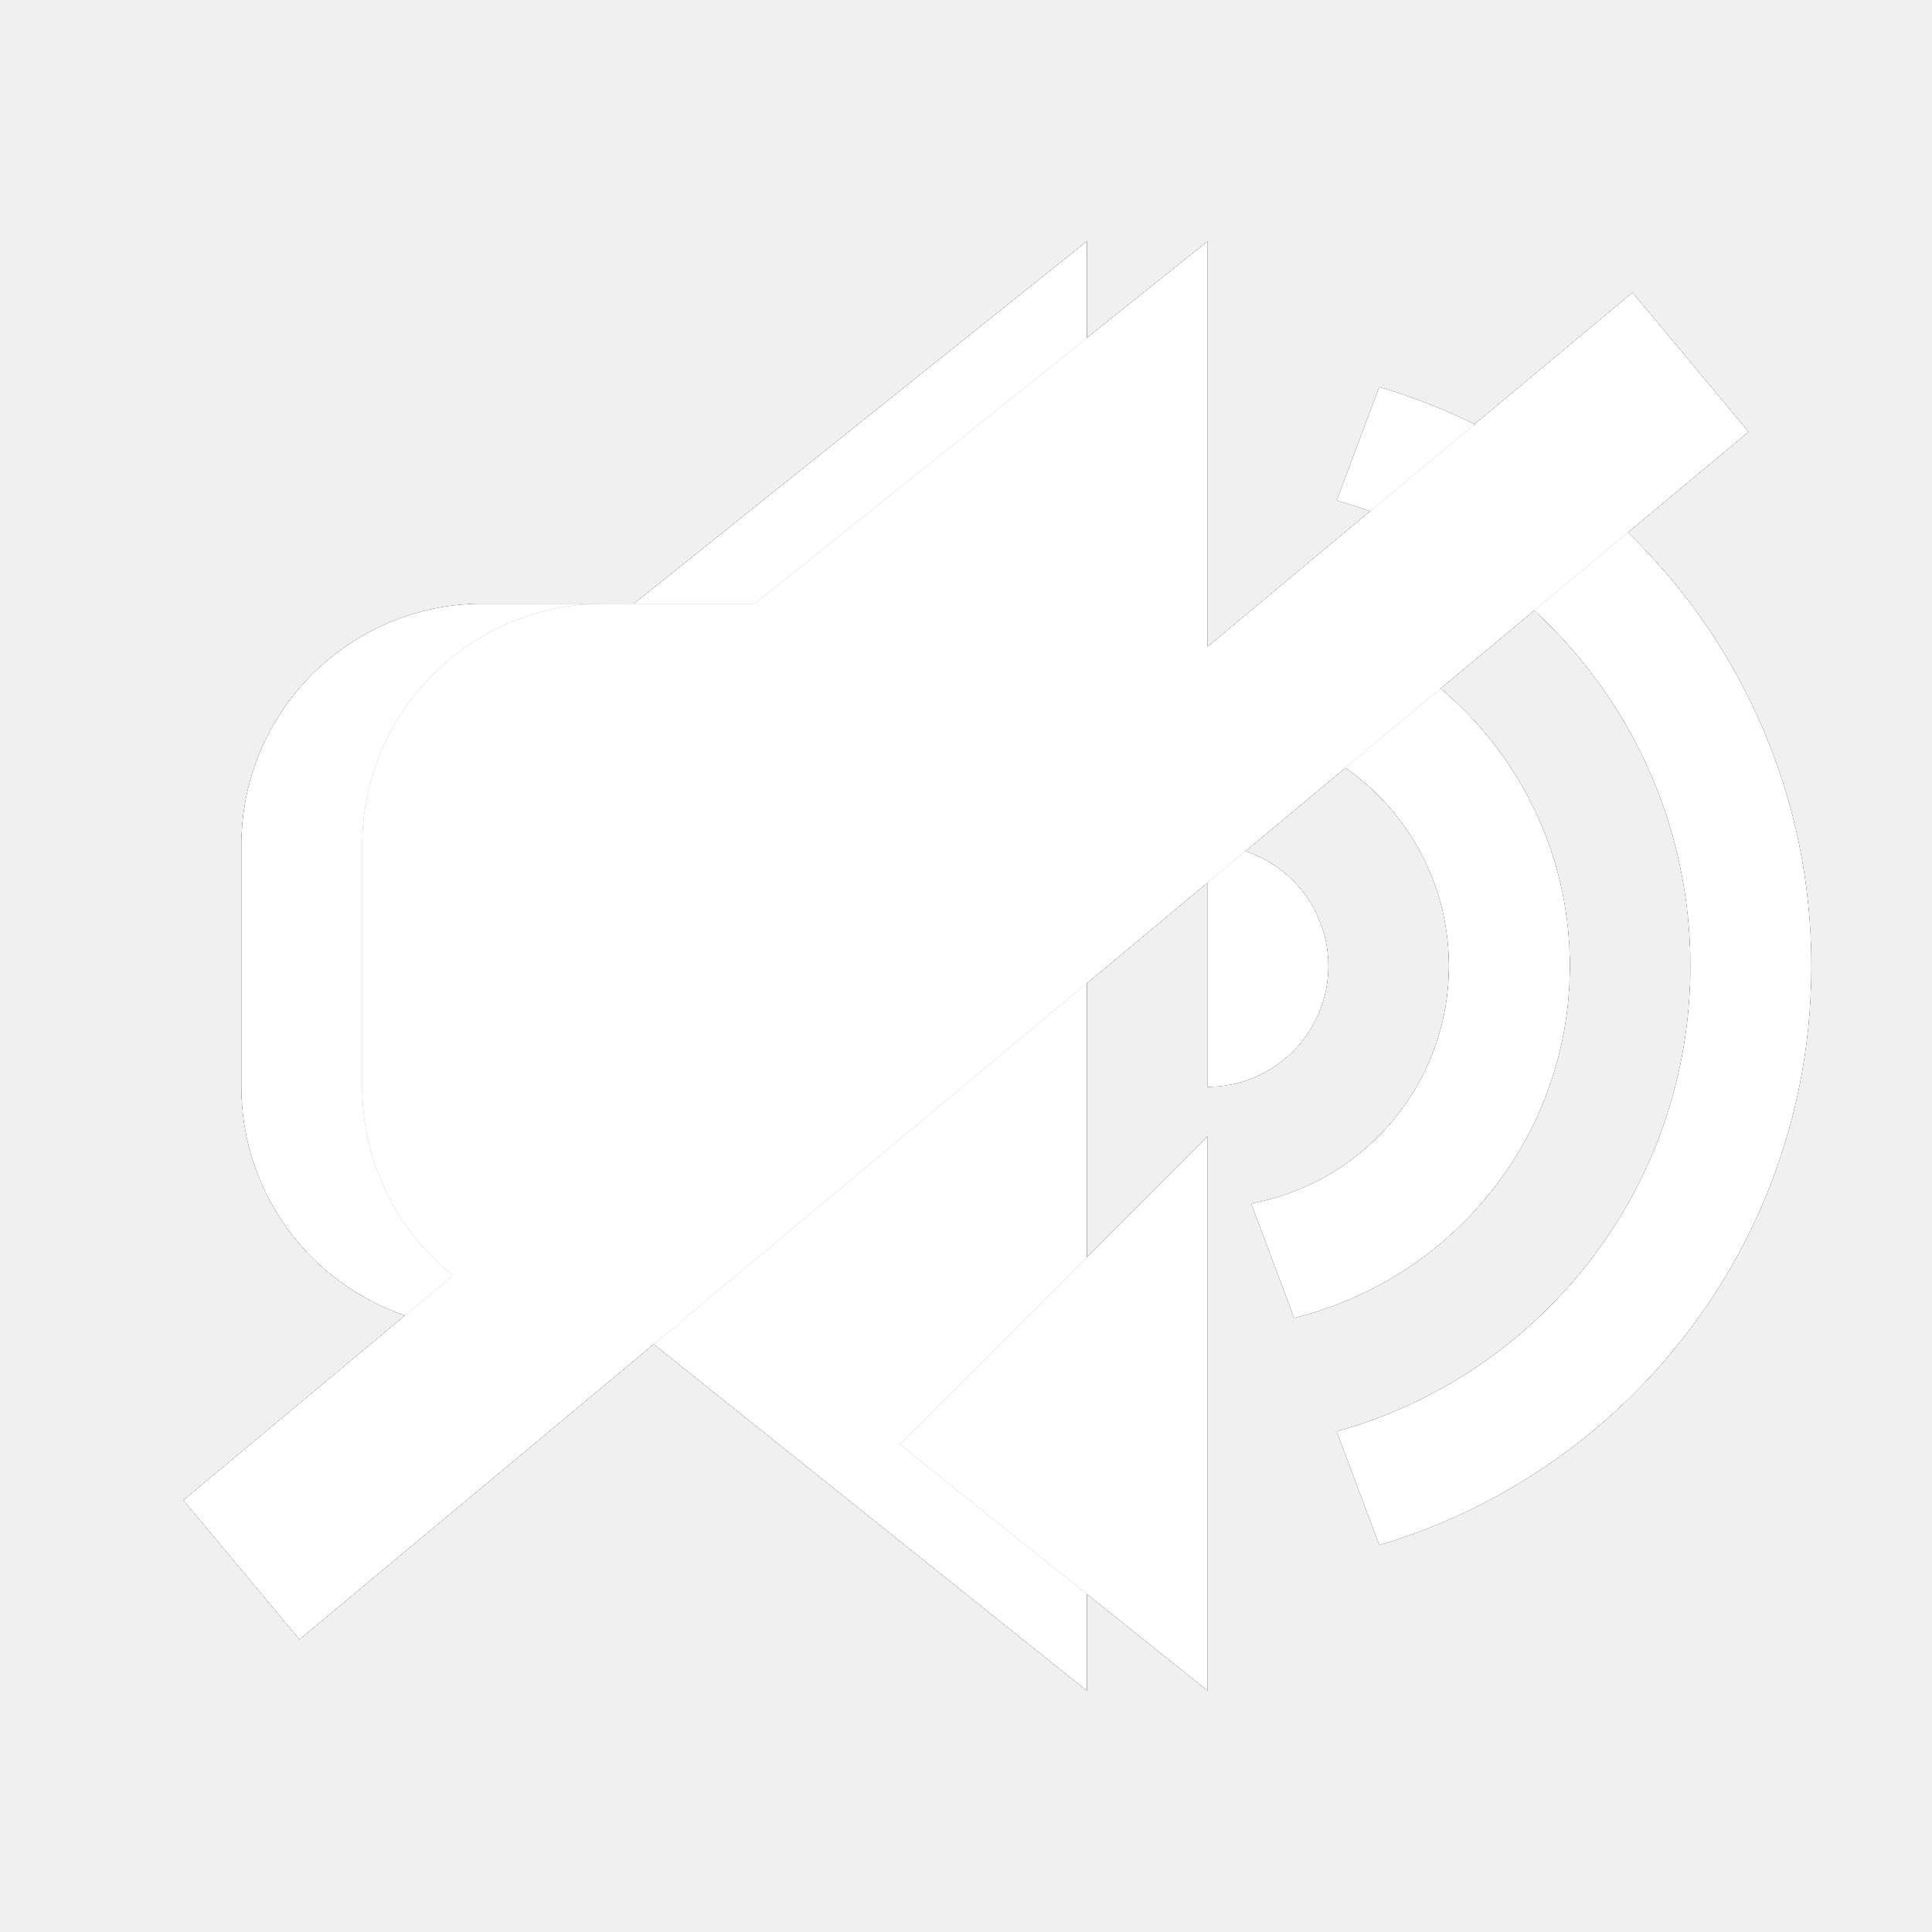
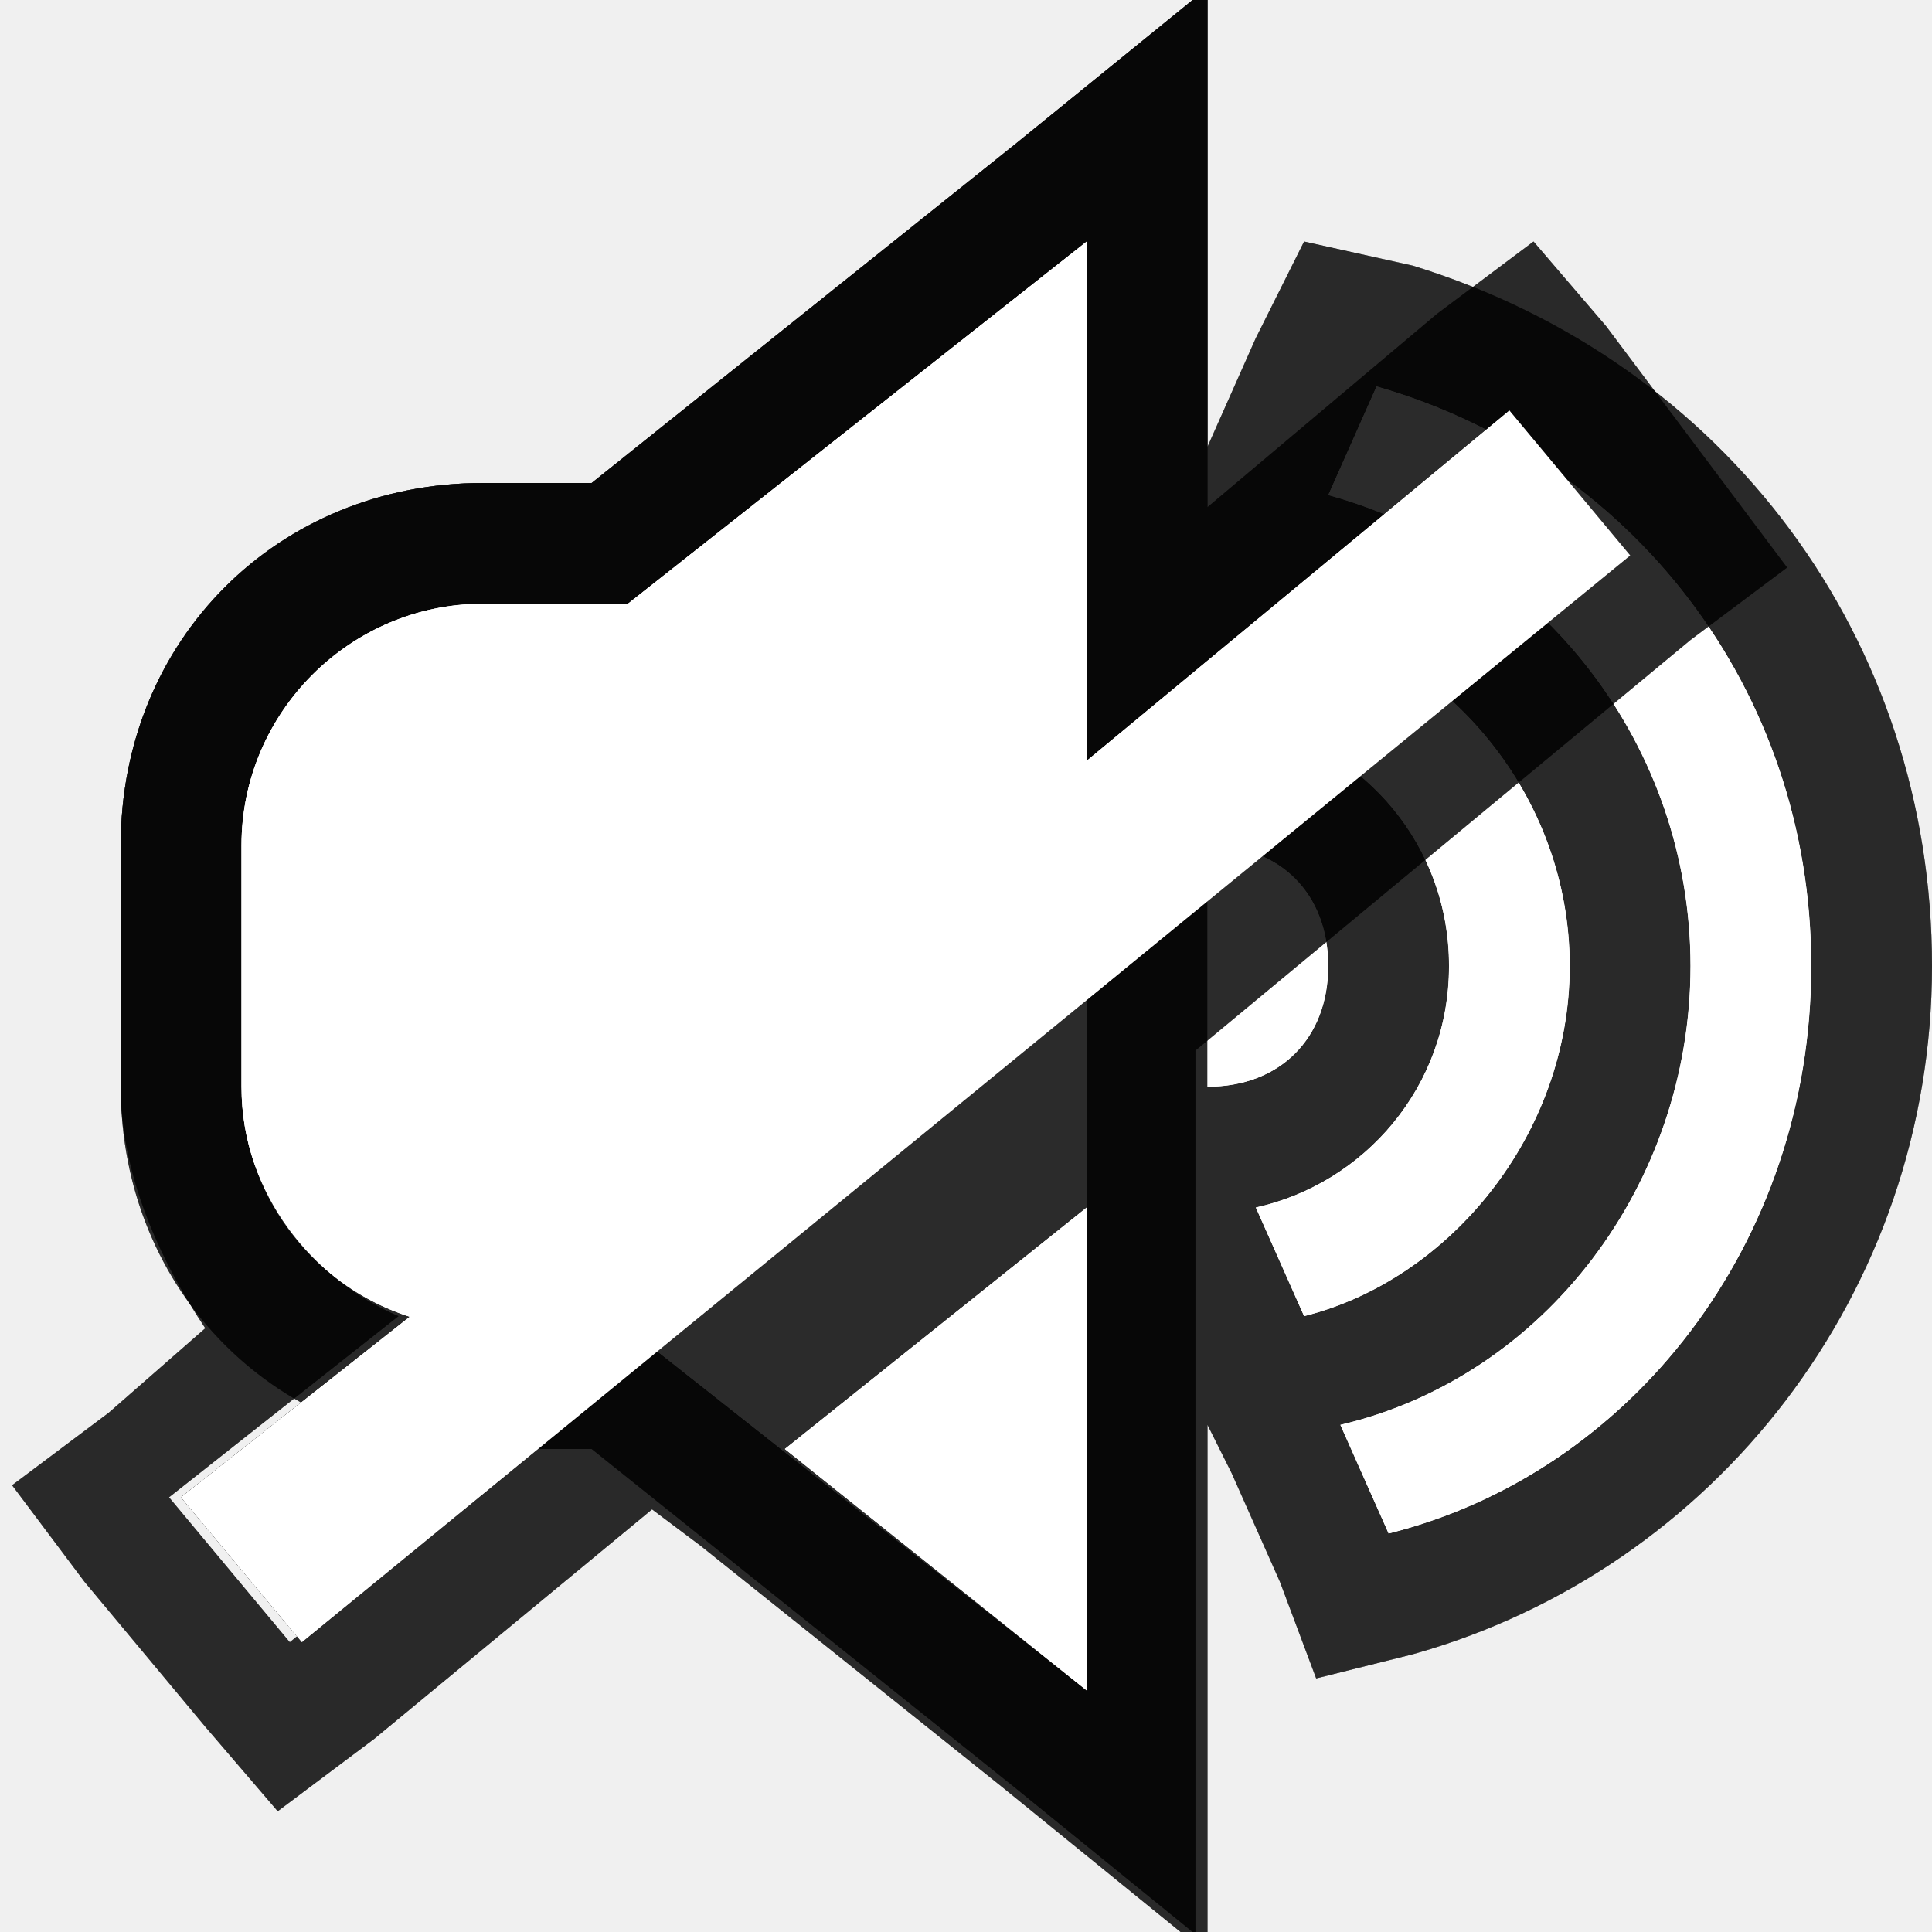
- <svg xmlns="http://www.w3.org/2000/svg" xmlns:xlink="http://www.w3.org/1999/xlink" width="16" height="16" viewBox="0 0 16 16">
+ <svg xmlns="http://www.w3.org/2000/svg" width="16" height="16" viewBox="0 0 16 16">
  <style>
-     use:not(:target) {
+     .icon:not(:target) {
      display: none;
    }
+ 
    .icon {
-       fill: #666;
+       fill: #333;
+       opacity: .75;
    }
    .icon.hover {
-       fill: #4d4d4d;
+       fill: #1a1a1a;
+       opacity: .85;
    }
    .icon.pressed {
-       fill: #000;
+       fill: #0d0d0d;
+       opacity: .95;
    }
-     .icon.dark {
-       fill: #999;
-     }
-     .icon.dark.hover {
-       fill: #b2b2b2;
-     }
-     .icon.dark.pressed {
+ 
+     .icon.white {
      fill: #fff;
    }
-     .muted {
-       opacity: .7;
-       stroke: #666;
-       stroke-width: 0;
+     .icon.white.hover {
+       opacity: .9;
    }
-     .muted.hover {
-       opacity: .85;
-       stroke: #4d4d4d;
+     .icon.white.pressed {
+       opacity: 1;
    }
-     .muted.pressed {
-       opacity: 1;
-       stroke: #000;
+     .icon.white &gt; .outline {
+       fill: #000;
+       fill-opacity: .5;
    }
-     .muted.dark {
-       stroke: #999;
-     }
-     .muted.dark.hover {
-       stroke: #b2b2b2;
-     }
-     .muted.dark.pressed {
-       stroke: #fff;
+ 
+     .icon.backgroundTab,
+     .icon.backgroundTab.hover,
+     .icon.backgroundTab.pressed {
+       fill: -moz-MenuBarText;
    }
  </style>
-   <defs>
-     <clipPath id="clip-wave">
-       <path d="M 10,7 l 3,-8 l 2,0 l 0,18 l -2,0 l -3,-8 z" />
-     </clipPath>
-     <mask id="disabled-cutout">
-       <rect width="16" height="16" fill="#fff" />
-       <line x1="4" y1="14" x2="14" y2="4" stroke="#000" stroke-width="2" />
-     </mask>
-     <g id="shape-tab-audio">
-       <rect x="2" y="5" width="6" height="6" rx="2" ry="2" />
-       <polygon points="4,6 9,2 9,14 4,10" />
-       <path d="M 10,7 a 1 1 0 0,1 0,2 z" />
-       <path d="M 10,5 a 3 3 0 0,1 0,6 l 0,-1 a 2 2 0 0,0 0,-4 z" clip-path="url(#clip-wave)" />
-       <path d="M 10,3 a 5 5 0 0,1 0,10 l 0,-1 a 4 4 0 0,0 0,-8 z" clip-path="url(#clip-wave)" />
-     </g>
-     <g id="shape-tab-audio-muted">
-       <g mask="url(#disabled-cutout)">
-         <rect x="3" y="5" width="6" height="6" rx="2" ry="2" />
-         <polygon points="5,6 10,2 10,14 5,10" />
-       </g>
-       <line x1="2" y1="13" x2="14" y2="3" stroke-width="1.5" />
-     </g>
-   </defs>
-   <use id="tab-audio" class="icon" xlink:href="#shape-tab-audio" />
-   <use id="tab-audio-hover" class="icon hover" xlink:href="#shape-tab-audio" />
-   <use id="tab-audio-pressed" class="icon pressed" xlink:href="#shape-tab-audio" />
-   <use id="tab-audio-muted" class="icon muted" xlink:href="#shape-tab-audio-muted" />
-   <use id="tab-audio-muted-hover" class="icon muted hover" xlink:href="#shape-tab-audio-muted" />
-   <use id="tab-audio-muted-pressed" class="icon muted pressed" xlink:href="#shape-tab-audio-muted" />
-   <use id="tab-audio-dark" class="icon dark" xlink:href="#shape-tab-audio" />
-   <use id="tab-audio-dark-hover" class="icon hover dark" xlink:href="#shape-tab-audio" />
-   <use id="tab-audio-dark-pressed" class="icon pressed dark" xlink:href="#shape-tab-audio" />
-   <use id="tab-audio-muted-dark" class="icon muted dark" xlink:href="#shape-tab-audio-muted" />
-   <use id="tab-audio-muted-dark-hover" class="icon muted hover dark" xlink:href="#shape-tab-audio-muted" />
-   <use id="tab-audio-muted-dark-pressed" class="icon muted pressed dark" xlink:href="#shape-tab-audio-muted" />
+   <path id="tab-audio" class="icon" d="M4,5C2.9,5,2,5.9,2,7v2c0,1.1,0.9,2,2,2h1.2L9,14V2L5.2,5H4z M11,8c0-0.6-0.4-1-1-1v2C10.6,9,11,8.6,11,8z M13,8 c0-1.4-1-2.6-2.3-2.9L10.4,6C11.3,6.2,12,7,12,8s-0.7,1.8-1.6,2l0.4,0.9C12,10.6,13,9.4,13,8z M11.4,3.2l-0.4,0.9 C12.8,4.6,14,6.2,14,8s-1.2,3.4-2.9,3.8l0.4,0.9C13.5,12.2,15,10.3,15,8S13.5,3.8,11.4,3.2z" />
+   <path id="tab-audio-hover" class="icon hover" d="M4,5C2.9,5,2,5.9,2,7v2c0,1.1,0.9,2,2,2h1.2L9,14V2L5.2,5H4z M11,8c0-0.6-0.4-1-1-1v2C10.6,9,11,8.6,11,8z M13,8 c0-1.4-1-2.6-2.3-2.9L10.4,6C11.3,6.2,12,7,12,8s-0.7,1.8-1.6,2l0.4,0.9C12,10.6,13,9.4,13,8z M11.4,3.2l-0.4,0.9 C12.8,4.6,14,6.2,14,8s-1.2,3.4-2.9,3.8l0.4,0.9C13.5,12.2,15,10.3,15,8S13.5,3.8,11.4,3.2z" />
+   <path id="tab-audio-pressed" class="icon pressed" d="M4,5C2.9,5,2,5.9,2,7v2c0,1.1,0.9,2,2,2h1.2L9,14V2L5.2,5H4z M11,8c0-0.6-0.4-1-1-1v2C10.6,9,11,8.6,11,8z M13,8 c0-1.4-1-2.6-2.3-2.9L10.4,6C11.3,6.2,12,7,12,8s-0.7,1.8-1.6,2l0.4,0.9C12,10.6,13,9.4,13,8z M11.4,3.2l-0.4,0.9 C12.8,4.6,14,6.2,14,8s-1.2,3.4-2.9,3.8l0.4,0.9C13.5,12.2,15,10.3,15,8S13.5,3.8,11.4,3.2z" />
+   <path id="tab-audio-muted" class="icon" d="M12.5,3.4L9,6.3V2L5.2,5H4C2.9,5,2,5.9,2,7v2c0,0.9,0.6,1.6,1.4,1.9l-1.9,1.5l1,1.2l11-9L12.5,3.4z M9,14v-4l-2.5,2L9,14z" />
+   <path id="tab-audio-muted-hover" class="icon hover" d="M12.5,3.4L9,6.3V2L5.2,5H4C2.9,5,2,5.9,2,7v2c0,0.9,0.6,1.6,1.4,1.9l-1.9,1.5l1,1.2l11-9L12.5,3.4z M9,14v-4l-2.5,2L9,14z" />
+   <path id="tab-audio-muted-pressed" class="icon pressed" d="M12.5,3.4L9,6.3V2L5.2,5H4C2.9,5,2,5.9,2,7v2c0,0.9,0.6,1.6,1.4,1.9l-1.9,1.5l1,1.2l11-9L12.5,3.4z M9,14v-4l-2.5,2L9,14z" />
+   <path id="tab-audio-backgroundTab" class="icon backgroundTab" d="M4,5C2.9,5,2,5.9,2,7v2c0,1.1,0.9,2,2,2h1.2L9,14V2L5.2,5H4z M11,8c0-0.6-0.4-1-1-1v2C10.6,9,11,8.6,11,8z M13,8 c0-1.4-1-2.6-2.3-2.9L10.4,6C11.3,6.2,12,7,12,8s-0.7,1.8-1.6,2l0.4,0.9C12,10.6,13,9.4,13,8z M11.4,3.2l-0.4,0.9 C12.8,4.6,14,6.2,14,8s-1.2,3.4-2.9,3.8l0.4,0.9C13.5,12.2,15,10.3,15,8S13.5,3.8,11.4,3.2z" />
+   <path id="tab-audio-backgroundTab-hover" class="icon backgroundTab hover" d="M4,5C2.9,5,2,5.9,2,7v2c0,1.1,0.9,2,2,2h1.2L9,14V2L5.2,5H4z M11,8c0-0.6-0.4-1-1-1v2C10.6,9,11,8.6,11,8z M13,8 c0-1.4-1-2.6-2.3-2.9L10.4,6C11.3,6.2,12,7,12,8s-0.7,1.8-1.6,2l0.4,0.9C12,10.6,13,9.4,13,8z M11.4,3.2l-0.4,0.9 C12.8,4.6,14,6.2,14,8s-1.2,3.4-2.9,3.8l0.4,0.9C13.5,12.2,15,10.3,15,8S13.5,3.8,11.4,3.2z" />
+   <path id="tab-audio-backgroundTab-pressed" class="icon backgroundTab pressed" d="M4,5C2.9,5,2,5.9,2,7v2c0,1.1,0.9,2,2,2h1.2L9,14V2L5.2,5H4z M11,8c0-0.6-0.4-1-1-1v2C10.6,9,11,8.6,11,8z M13,8 c0-1.4-1-2.6-2.3-2.9L10.4,6C11.3,6.2,12,7,12,8s-0.7,1.8-1.6,2l0.4,0.9C12,10.6,13,9.4,13,8z M11.4,3.2l-0.4,0.9 C12.8,4.6,14,6.2,14,8s-1.2,3.4-2.9,3.8l0.4,0.9C13.5,12.2,15,10.3,15,8S13.5,3.8,11.4,3.2z" />
+   <path id="tab-audio-backgroundTab-muted" class="icon backgroundTab" d="M12.5,3.4L9,6.3V2L5.2,5H4C2.9,5,2,5.9,2,7v2c0,0.9,0.6,1.6,1.4,1.9l-1.9,1.5l1,1.2l11-9L12.5,3.4z M9,14v-4l-2.5,2L9,14z" />
+   <path id="tab-audio-backgroundTab-muted-hover" class="icon backgroundTab hover" d="M12.5,3.4L9,6.3V2L5.2,5H4C2.9,5,2,5.9,2,7v2c0,0.9,0.6,1.6,1.4,1.9l-1.9,1.5l1,1.2l11-9L12.5,3.4z M9,14v-4l-2.5,2L9,14z" />
+   <path id="tab-audio-backgroundTab-muted-pressed" class="icon backgroundTab pressed" d="M12.5,3.4L9,6.3V2L5.2,5H4C2.9,5,2,5.9,2,7v2c0,0.9,0.6,1.6,1.4,1.9l-1.9,1.5l1,1.2l11-9L12.5,3.4z M9,14v-4l-2.5,2L9,14z" />
+   <g id="tab-audio-white" class="icon white">
+     <path class="outline" d="M9,2v12l-3.8-3H4c-1.1,0-2-0.9-2-2V7c0-1.1,0.9-2,2-2h1.2L9,2 M11.4,3.2C13.5,3.8,15,5.7,15,8 s-1.5,4.2-3.5,4.7l-0.4-0.9c1.7-0.4,2.9-2,2.9-3.8s-1.2-3.4-3-3.9L11.4,3.2 M10.7,5.1C12,5.4,13,6.6,13,8s-1,2.6-2.2,2.9L10.4,10 C11.3,9.8,12,9,12,8s-0.7-1.8-1.6-2L10.7,5.1 M10,7c0.6,0,1,0.4,1,1s-0.4,1-1,1V7 M10-0.1L8.4,1.2L4.9,4H4C2.3,4,1,5.3,1,7v2 c0,1.7,1.3,3,3,3h0.9l3.5,2.8l1.6,1.3V14v-2.2l0.2,0.4l0.4,0.9l0.3,0.8l0.8-0.2C14.2,13,16,10.7,16,8c0-2.7-1.7-5-4.3-5.8L10.8,2 l-0.4,0.8l-0.4,0.9L10,3.9V2V-0.1L10-0.1z" />
+     <path d="M4,5C2.9,5,2,5.9,2,7v2c0,1.1,0.9,2,2,2h1.2L9,14V2L5.2,5H4z M11,8c0-0.6-0.4-1-1-1v2C10.6,9,11,8.6,11,8z M13,8 c0-1.4-1-2.6-2.3-2.9L10.4,6C11.3,6.2,12,7,12,8s-0.7,1.8-1.6,2l0.4,0.9C12,10.6,13,9.4,13,8z M11.4,3.2l-0.4,0.9 C12.8,4.6,14,6.2,14,8s-1.2,3.4-2.9,3.8l0.4,0.9C13.5,12.2,15,10.3,15,8S13.5,3.8,11.4,3.2z" />
+   </g>
+   <g id="tab-audio-white-hover" class="icon white hover">
+     <path class="outline" d="M9,2v12l-3.8-3H4c-1.1,0-2-0.9-2-2V7c0-1.1,0.9-2,2-2h1.2L9,2 M11.4,3.2C13.5,3.8,15,5.7,15,8 s-1.5,4.2-3.5,4.7l-0.4-0.9c1.7-0.4,2.9-2,2.9-3.8s-1.2-3.4-3-3.9L11.4,3.2 M10.7,5.1C12,5.4,13,6.6,13,8s-1,2.6-2.2,2.9L10.4,10 C11.3,9.8,12,9,12,8s-0.7-1.8-1.6-2L10.7,5.1 M10,7c0.6,0,1,0.4,1,1s-0.4,1-1,1V7 M10-0.1L8.4,1.2L4.9,4H4C2.3,4,1,5.3,1,7v2 c0,1.7,1.3,3,3,3h0.9l3.5,2.8l1.6,1.3V14v-2.2l0.2,0.4l0.4,0.9l0.3,0.8l0.8-0.2C14.2,13,16,10.7,16,8c0-2.7-1.7-5-4.3-5.8L10.8,2 l-0.4,0.8l-0.4,0.9L10,3.9V2V-0.1L10-0.1z" />
+     <path d="M4,5C2.9,5,2,5.9,2,7v2c0,1.1,0.9,2,2,2h1.2L9,14V2L5.2,5H4z M11,8c0-0.6-0.4-1-1-1v2C10.6,9,11,8.6,11,8z M13,8 c0-1.4-1-2.6-2.3-2.9L10.4,6C11.3,6.2,12,7,12,8s-0.7,1.8-1.6,2l0.4,0.9C12,10.6,13,9.4,13,8z M11.4,3.2l-0.4,0.9 C12.8,4.6,14,6.2,14,8s-1.2,3.4-2.9,3.8l0.4,0.9C13.5,12.2,15,10.3,15,8S13.5,3.8,11.4,3.2z" />
+   </g>
+   <g id="tab-audio-white-pressed" class="icon white pressed">
+     <path class="outline" d="M9,2v12l-3.8-3H4c-1.1,0-2-0.9-2-2V7c0-1.1,0.9-2,2-2h1.2L9,2 M11.4,3.2C13.5,3.8,15,5.7,15,8 s-1.5,4.2-3.5,4.7l-0.4-0.9c1.7-0.4,2.9-2,2.9-3.8s-1.2-3.4-3-3.9L11.4,3.2 M10.7,5.1C12,5.4,13,6.6,13,8s-1,2.6-2.2,2.9L10.4,10 C11.3,9.8,12,9,12,8s-0.7-1.8-1.6-2L10.7,5.1 M10,7c0.6,0,1,0.4,1,1s-0.4,1-1,1V7 M10-0.1L8.4,1.2L4.9,4H4C2.3,4,1,5.3,1,7v2 c0,1.7,1.3,3,3,3h0.9l3.5,2.8l1.6,1.3V14v-2.2l0.2,0.4l0.4,0.9l0.3,0.8l0.8-0.2C14.2,13,16,10.7,16,8c0-2.7-1.7-5-4.3-5.8L10.8,2 l-0.4,0.8l-0.4,0.9L10,3.9V2V-0.1L10-0.1z" />
+     <path d="M4,5C2.9,5,2,5.9,2,7v2c0,1.1,0.9,2,2,2h1.2L9,14V2L5.2,5H4z M11,8c0-0.6-0.4-1-1-1v2C10.6,9,11,8.6,11,8z M13,8 c0-1.4-1-2.6-2.3-2.9L10.4,6C11.3,6.2,12,7,12,8s-0.7,1.8-1.6,2l0.4,0.9C12,10.6,13,9.4,13,8z M11.4,3.2l-0.4,0.9 C12.8,4.6,14,6.2,14,8s-1.2,3.4-2.9,3.8l0.4,0.9C13.5,12.2,15,10.3,15,8S13.5,3.8,11.4,3.2z" />
+   </g>
+   <g id="tab-audio-muted-white" class="icon muted white">
+     <path class="outline" d="M9,2v4.3l3.5-2.9l0.9,1.2l-11,9l-1-1.2l1.9-1.5C2.6,10.6,2,9.9,2,9V7c0-1.1,0.9-2,2-2h1.2L9,2 M9,10v4l-2.5-2L9,10 M10-0.1 L8.4,1.2L4.9,4H4C2.3,4,1,5.3,1,7v2c0,0.7,0.3,1.4,0.7,2l-0.8,0.7l-0.8,0.6l0.6,0.8l1,1.2L2.3,15l0.8-0.6l2.3-1.9l0.4,0.3l2.5,2 l1.6,1.3V14v-4V8.7l4.1-3.4l0.8-0.6l-0.6-0.8l-0.9-1.2L12.7,2l-0.8,0.6L10,4.2V2V-0.1L10-0.1z" />
+     <path d="M12.5,3.4L9,6.3V2L5.2,5H4C2.9,5,2,5.9,2,7v2c0,0.9,0.6,1.6,1.4,1.9l-1.9,1.5l1,1.2l11-9L12.5,3.4z M9,14v-4l-2.5,2L9,14z" />
+   </g>
+   <g id="tab-audio-muted-white-hover" class="icon muted white hover">
+     <path class="outline" d="M9,2v4.3l3.5-2.9l0.9,1.2l-11,9l-1-1.2l1.9-1.5C2.6,10.6,2,9.9,2,9V7c0-1.1,0.9-2,2-2h1.2L9,2 M9,10v4l-2.5-2L9,10 M10-0.1 L8.4,1.2L4.9,4H4C2.3,4,1,5.3,1,7v2c0,0.7,0.3,1.4,0.7,2l-0.8,0.7l-0.8,0.6l0.6,0.8l1,1.2L2.3,15l0.8-0.6l2.3-1.9l0.4,0.3l2.5,2 l1.6,1.3V14v-4V8.7l4.1-3.4l0.8-0.6l-0.6-0.8l-0.9-1.2L12.7,2l-0.8,0.6L10,4.2V2V-0.1L10-0.1z" />
+     <path d="M12.5,3.4L9,6.3V2L5.2,5H4C2.9,5,2,5.9,2,7v2c0,0.9,0.6,1.6,1.4,1.9l-1.9,1.5l1,1.2l11-9L12.5,3.4z M9,14v-4l-2.5,2L9,14z" />
+   </g>
+   <g id="tab-audio-muted-white-pressed" class="icon muted white pressed">
+     <path class="outline" d="M9,2v4.3l3.5-2.9l0.9,1.2l-11,9l-1-1.2l1.9-1.5C2.6,10.6,2,9.9,2,9V7c0-1.1,0.9-2,2-2h1.2L9,2 M9,10v4l-2.5-2L9,10 M10-0.1 L8.4,1.2L4.9,4H4C2.3,4,1,5.3,1,7v2c0,0.7,0.3,1.4,0.7,2l-0.8,0.7l-0.8,0.6l0.6,0.8l1,1.2L2.3,15l0.8-0.6l2.3-1.9l0.4,0.3l2.5,2 l1.6,1.3V14v-4V8.7l4.1-3.4l0.8-0.6l-0.6-0.8l-0.9-1.2L12.7,2l-0.8,0.6L10,4.2V2V-0.1L10-0.1z" />
+     <path d="M12.5,3.4L9,6.3V2L5.2,5H4C2.9,5,2,5.9,2,7v2c0,0.9,0.6,1.6,1.4,1.9l-1.9,1.5l1,1.2l11-9L12.5,3.4z M9,14v-4l-2.5,2L9,14z" />
+   </g>
</svg>
